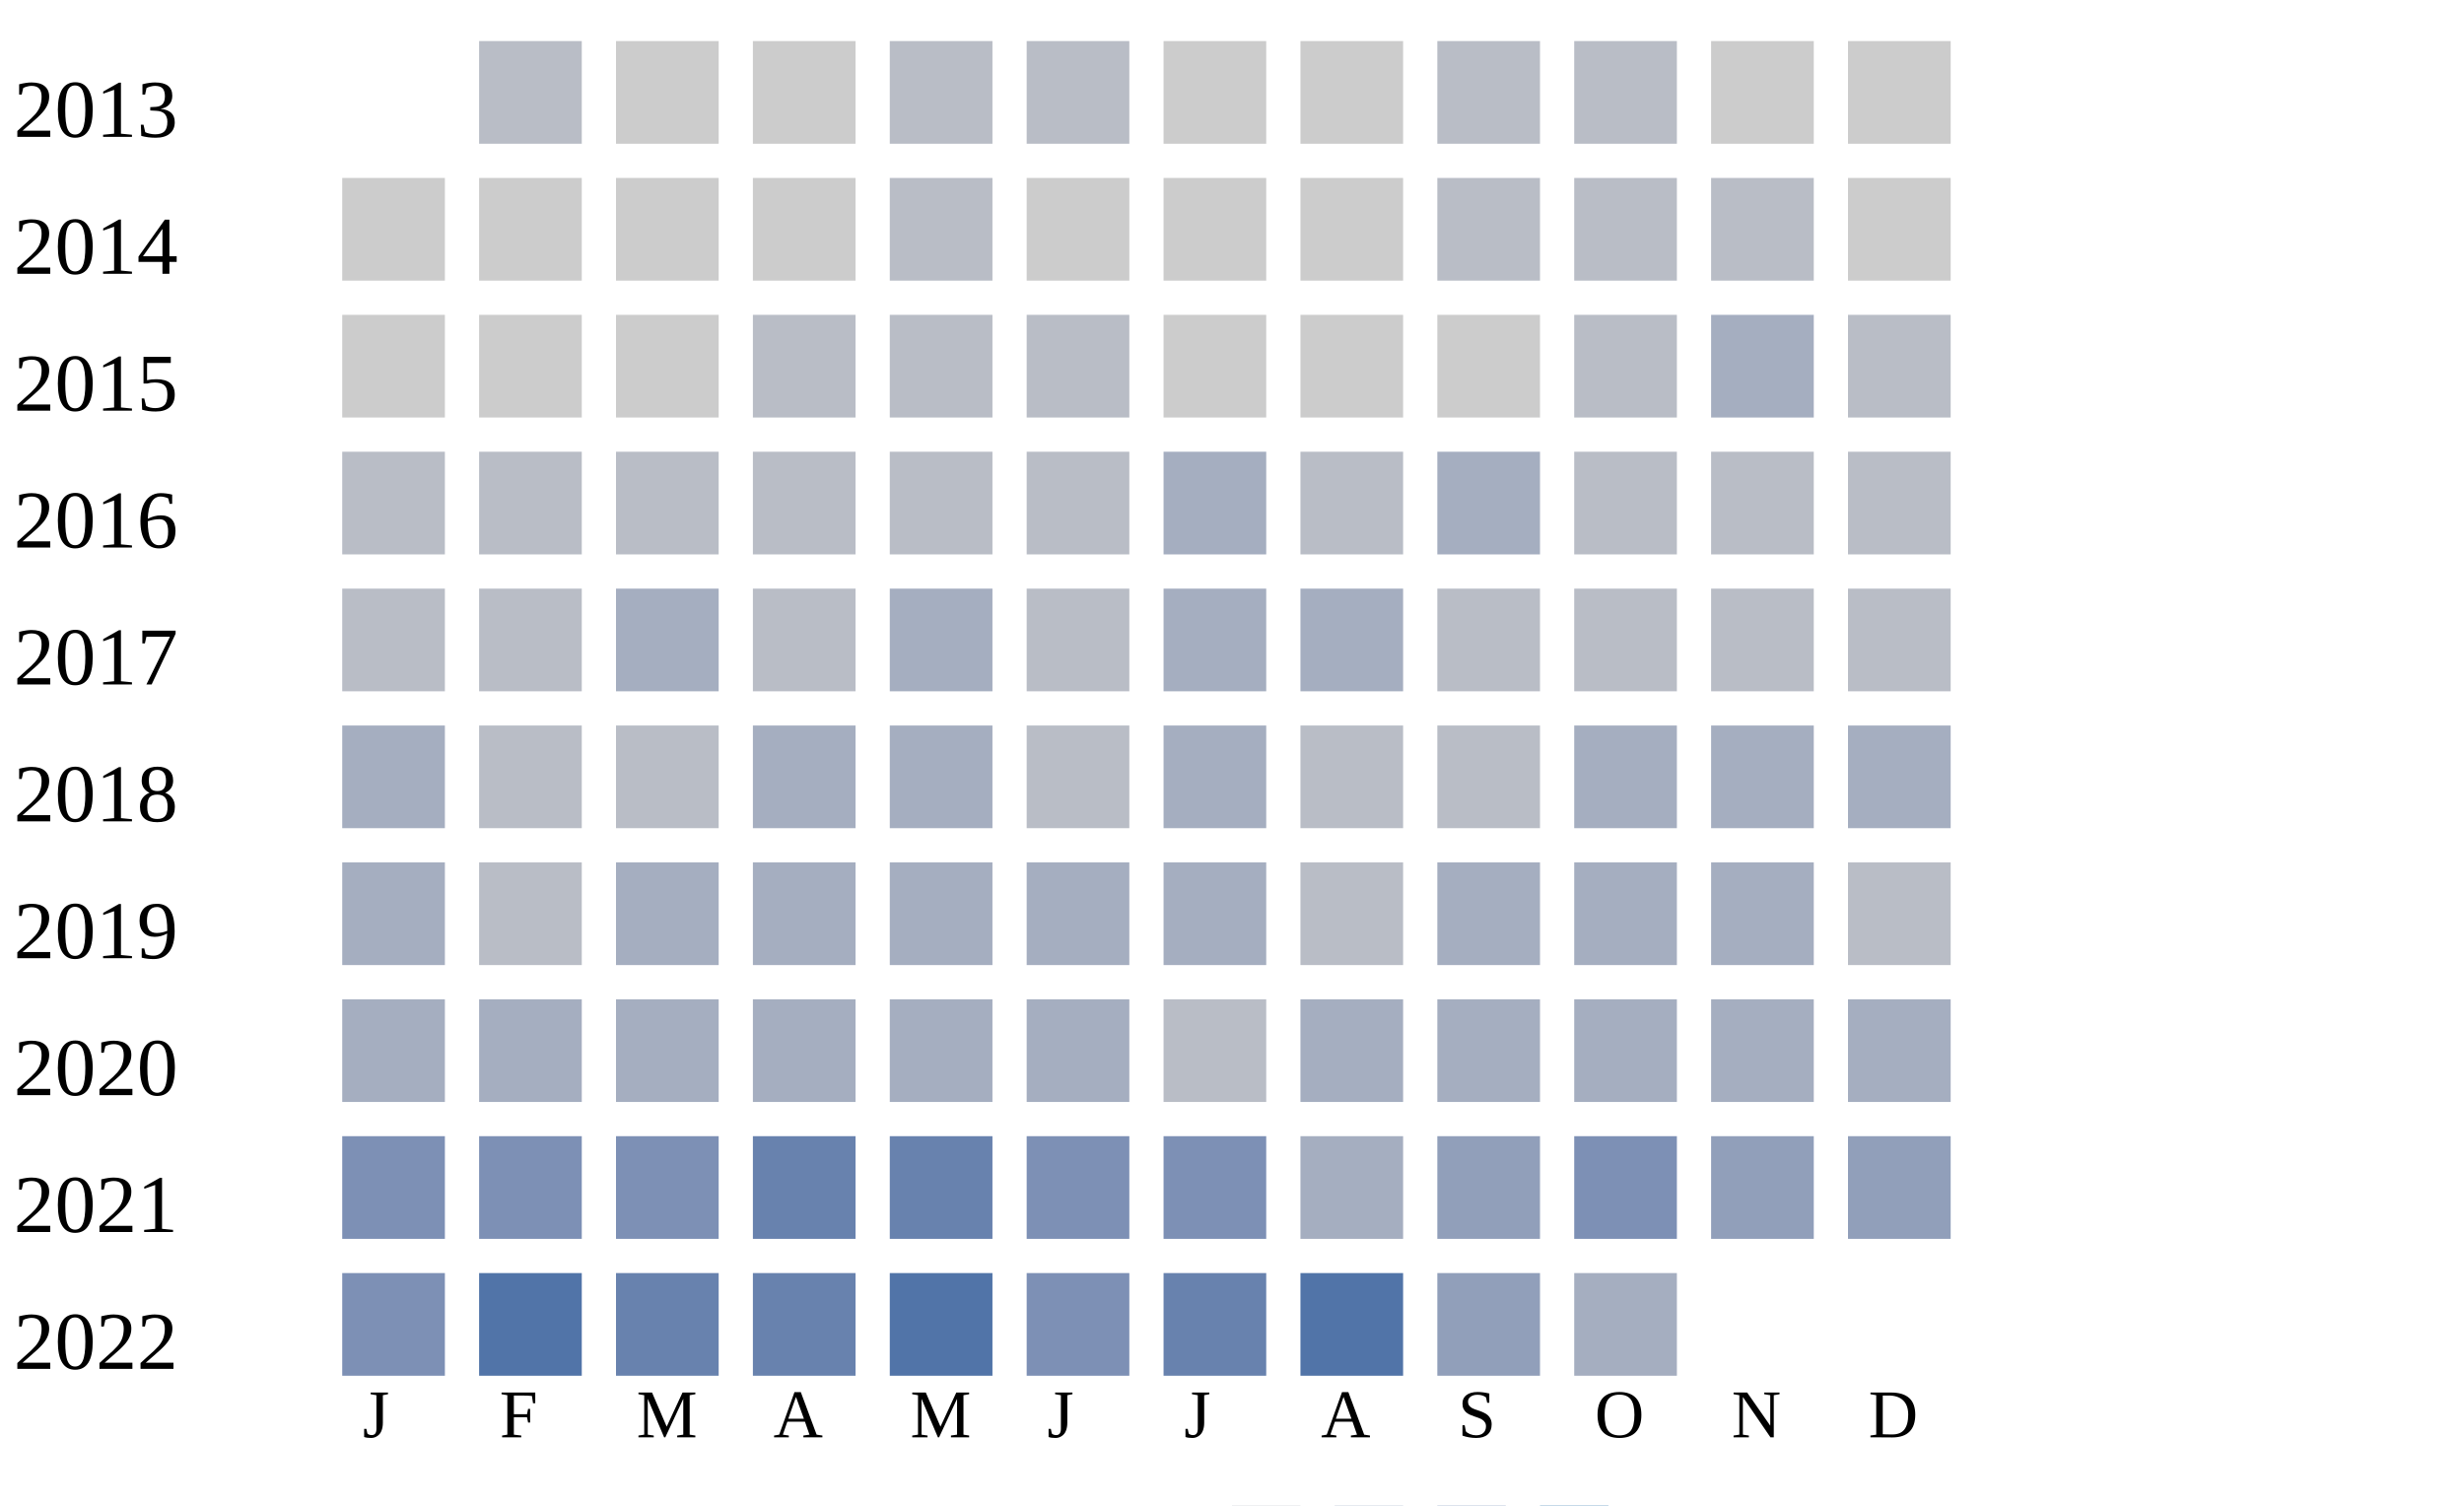
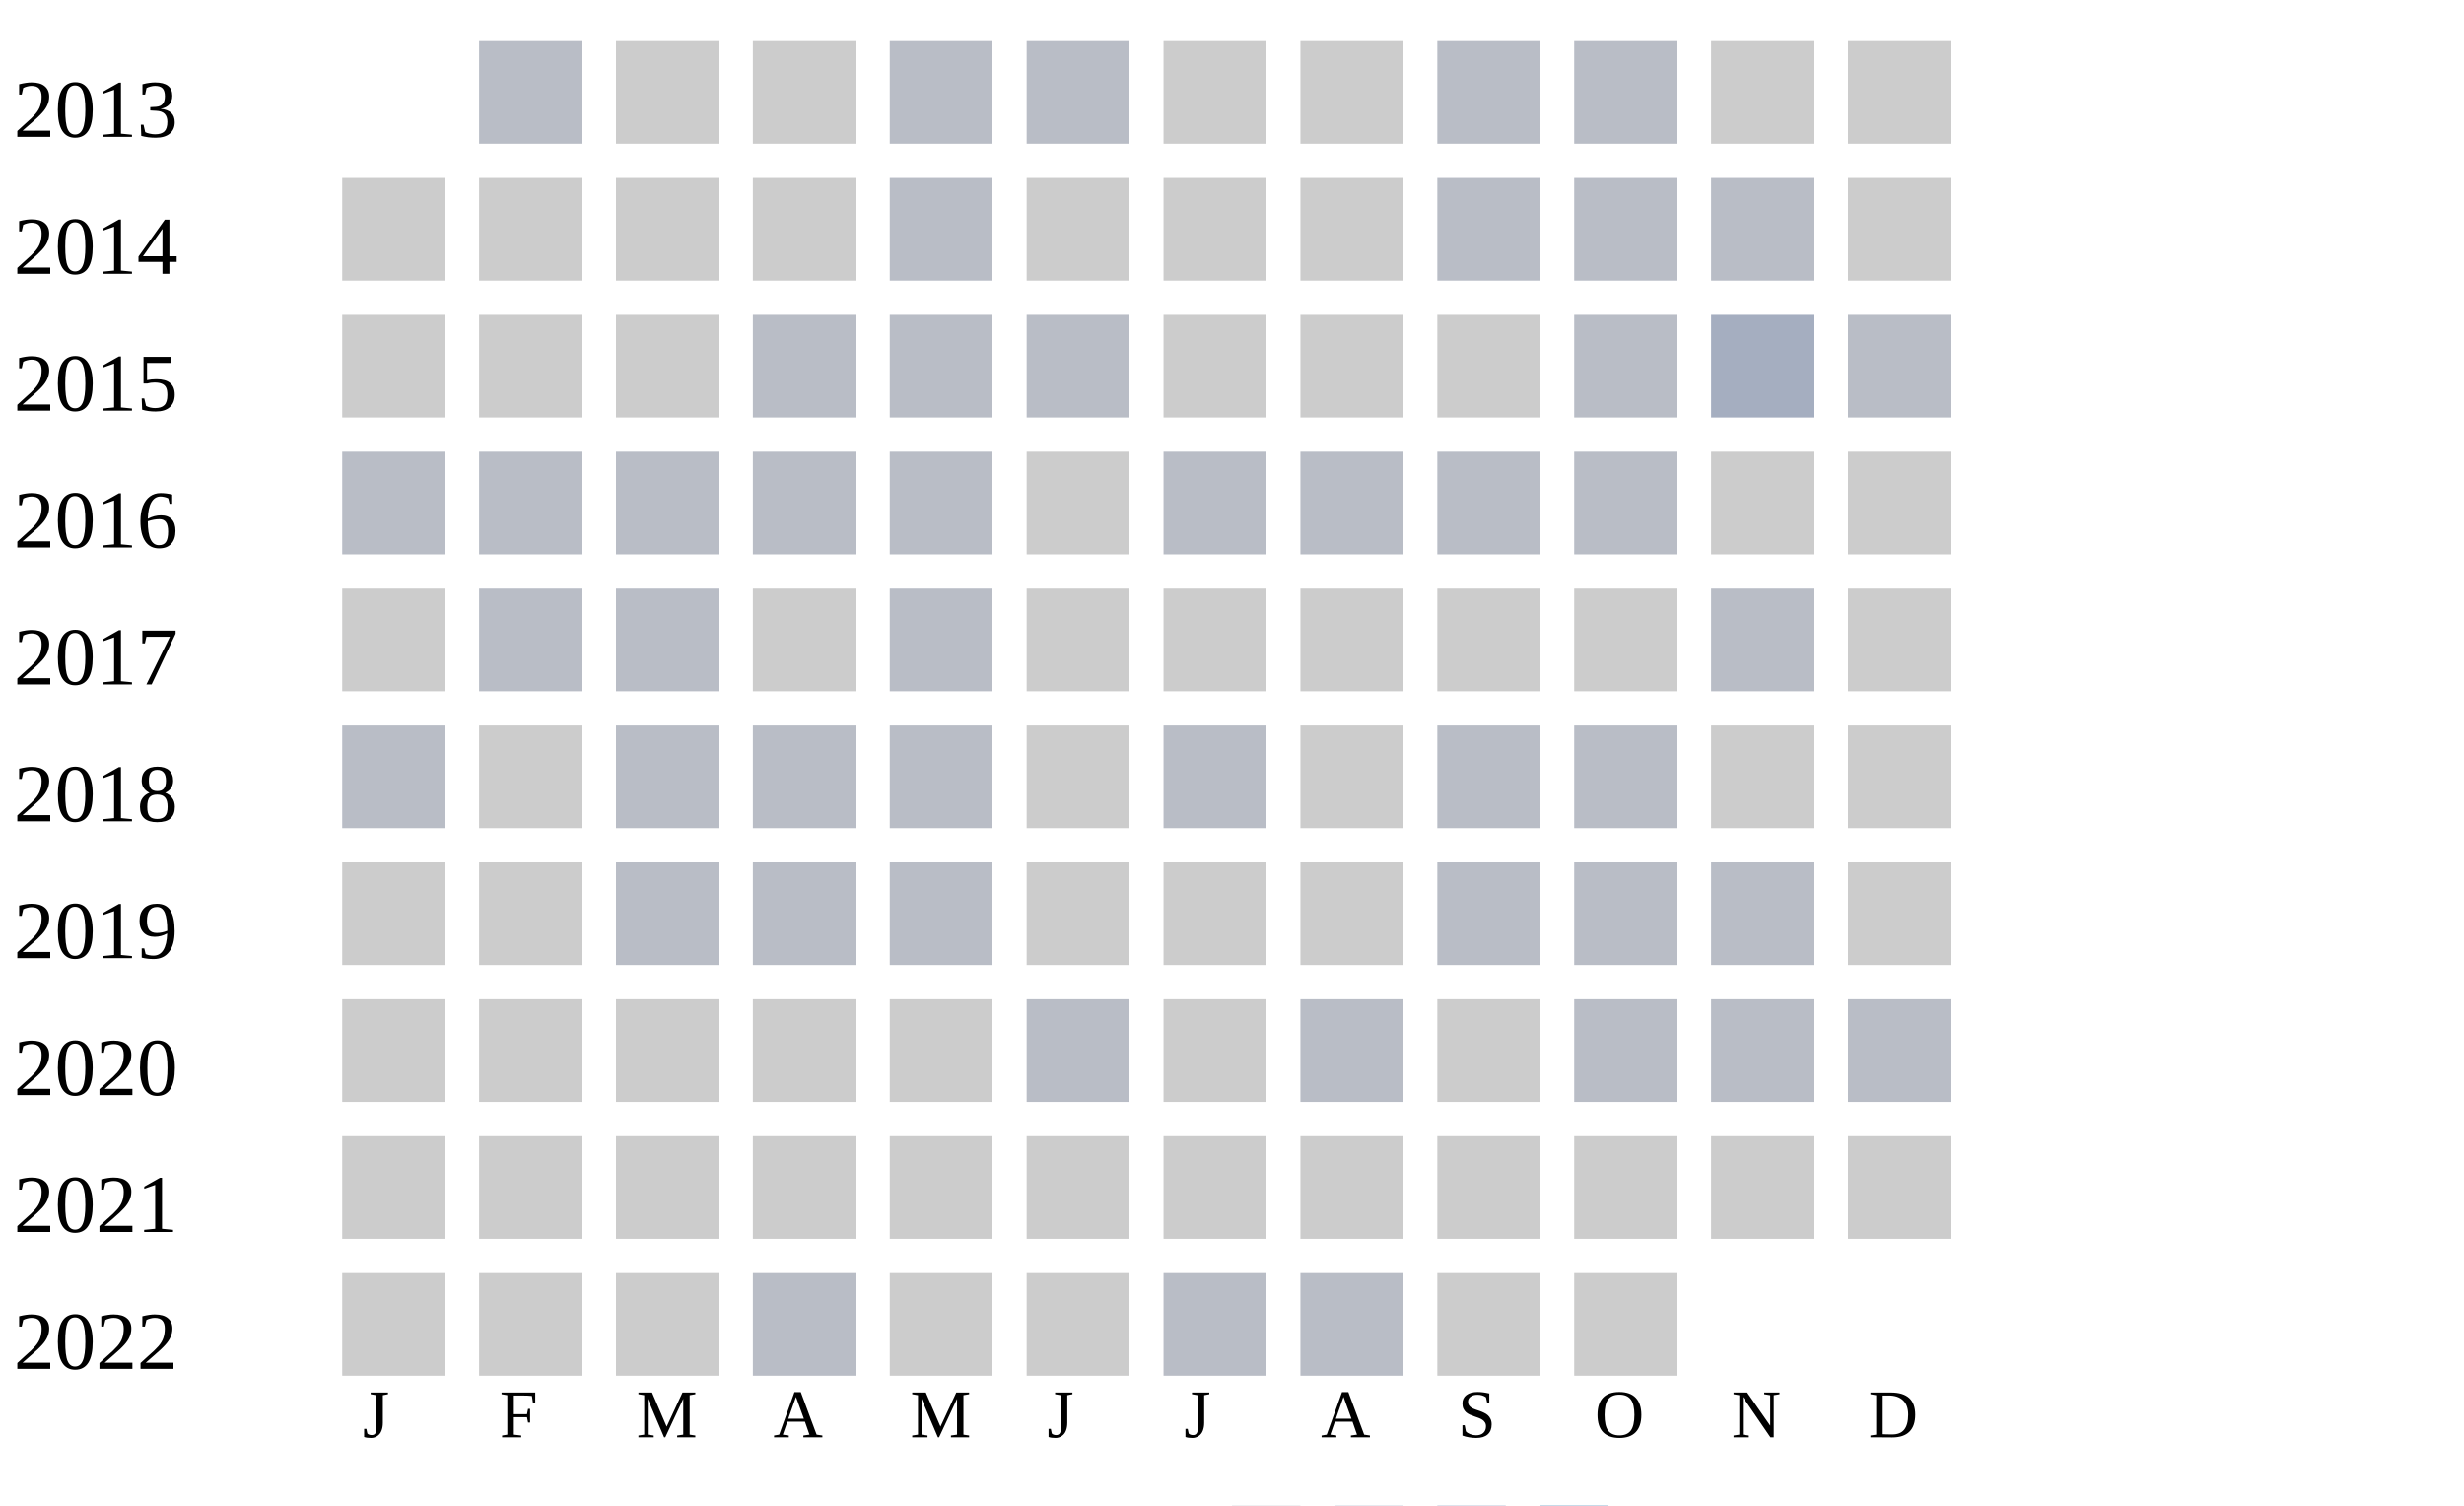
<svg xmlns="http://www.w3.org/2000/svg" width="360" height="220">
  <g transform="translate(0 0)">
    <text x="2" y="20">2013</text>
    <rect x="70" y="6" width="15" height="15" fill="#b9bdc6" />
    <rect x="90" y="6" width="15" height="15" fill="#cccccc" />
    <rect x="110" y="6" width="15" height="15" fill="#cccccc" />
    <rect x="130" y="6" width="15" height="15" fill="#b9bdc6" />
    <rect x="150" y="6" width="15" height="15" fill="#b9bdc6" />
    <rect x="170" y="6" width="15" height="15" fill="#cccccc" />
    <rect x="190" y="6" width="15" height="15" fill="#cccccc" />
    <rect x="210" y="6" width="15" height="15" fill="#b9bdc6" />
    <rect x="230" y="6" width="15" height="15" fill="#b9bdc6" />
    <rect x="250" y="6" width="15" height="15" fill="#cccccc" />
    <rect x="270" y="6" width="15" height="15" fill="#cccccc" />
  </g>
  <g transform="translate(0 20)">
    <text x="2" y="20">2014</text>
    <rect x="50" y="6" width="15" height="15" fill="#cccccc" />
    <rect x="70" y="6" width="15" height="15" fill="#cccccc" />
    <rect x="90" y="6" width="15" height="15" fill="#cccccc" />
    <rect x="110" y="6" width="15" height="15" fill="#cccccc" />
    <rect x="130" y="6" width="15" height="15" fill="#b9bdc6" />
    <rect x="150" y="6" width="15" height="15" fill="#cccccc" />
    <rect x="170" y="6" width="15" height="15" fill="#cccccc" />
    <rect x="190" y="6" width="15" height="15" fill="#cccccc" />
    <rect x="210" y="6" width="15" height="15" fill="#b9bdc6" />
    <rect x="230" y="6" width="15" height="15" fill="#b9bdc6" />
    <rect x="250" y="6" width="15" height="15" fill="#b9bdc6" />
    <rect x="270" y="6" width="15" height="15" fill="#cccccc" />
  </g>
  <g transform="translate(0 40)">
    <text x="2" y="20">2015</text>
    <rect x="50" y="6" width="15" height="15" fill="#cccccc" />
    <rect x="70" y="6" width="15" height="15" fill="#cccccc" />
    <rect x="90" y="6" width="15" height="15" fill="#cccccc" />
    <rect x="110" y="6" width="15" height="15" fill="#b9bdc6" />
    <rect x="130" y="6" width="15" height="15" fill="#b9bdc6" />
    <rect x="150" y="6" width="15" height="15" fill="#b9bdc6" />
    <rect x="170" y="6" width="15" height="15" fill="#cccccc" />
    <rect x="190" y="6" width="15" height="15" fill="#cccccc" />
    <rect x="210" y="6" width="15" height="15" fill="#cccccc" />
    <rect x="230" y="6" width="15" height="15" fill="#b9bdc6" />
    <rect x="250" y="6" width="15" height="15" fill="#a5aec0" />
    <rect x="270" y="6" width="15" height="15" fill="#b9bdc6" />
  </g>
  <g transform="translate(0 60)">
    <text x="2" y="20">2016</text>
    <rect x="50" y="6" width="15" height="15" fill="#b9bdc6" />
    <rect x="70" y="6" width="15" height="15" fill="#b9bdc6" />
    <rect x="90" y="6" width="15" height="15" fill="#b9bdc6" />
    <rect x="110" y="6" width="15" height="15" fill="#b9bdc6" />
    <rect x="130" y="6" width="15" height="15" fill="#b9bdc6" />
+     <rect x="150" y="6" width="15" height="15" fill="#cccccc" />
+     <rect x="170" y="6" width="15" height="15" fill="#b9bdc6" />
+     <rect x="190" y="6" width="15" height="15" fill="#b9bdc6" />
+     <rect x="210" y="6" width="15" height="15" fill="#b9bdc6" />
+     <rect x="230" y="6" width="15" height="15" fill="#b9bdc6" />
+     <rect x="250" y="6" width="15" height="15" fill="#cccccc" />
+     <rect x="270" y="6" width="15" height="15" fill="#cccccc" />
+   </g>
+   <g transform="translate(0 80)">
+     <text x="2" y="20">2017</text>
+     <rect x="50" y="6" width="15" height="15" fill="#cccccc" />
+     <rect x="70" y="6" width="15" height="15" fill="#b9bdc6" />
+     <rect x="90" y="6" width="15" height="15" fill="#b9bdc6" />
+     <rect x="110" y="6" width="15" height="15" fill="#cccccc" />
+     <rect x="130" y="6" width="15" height="15" fill="#b9bdc6" />
+     <rect x="150" y="6" width="15" height="15" fill="#cccccc" />
+     <rect x="170" y="6" width="15" height="15" fill="#cccccc" />
+     <rect x="190" y="6" width="15" height="15" fill="#cccccc" />
+     <rect x="210" y="6" width="15" height="15" fill="#cccccc" />
+     <rect x="230" y="6" width="15" height="15" fill="#cccccc" />
+     <rect x="250" y="6" width="15" height="15" fill="#b9bdc6" />
+     <rect x="270" y="6" width="15" height="15" fill="#cccccc" />
+   </g>
+   <g transform="translate(0 100)">
+     <text x="2" y="20">2018</text>
+     <rect x="50" y="6" width="15" height="15" fill="#b9bdc6" />
+     <rect x="70" y="6" width="15" height="15" fill="#cccccc" />
+     <rect x="90" y="6" width="15" height="15" fill="#b9bdc6" />
+     <rect x="110" y="6" width="15" height="15" fill="#b9bdc6" />
+     <rect x="130" y="6" width="15" height="15" fill="#b9bdc6" />
+     <rect x="150" y="6" width="15" height="15" fill="#cccccc" />
+     <rect x="170" y="6" width="15" height="15" fill="#b9bdc6" />
+     <rect x="190" y="6" width="15" height="15" fill="#cccccc" />
+     <rect x="210" y="6" width="15" height="15" fill="#b9bdc6" />
+     <rect x="230" y="6" width="15" height="15" fill="#b9bdc6" />
+     <rect x="250" y="6" width="15" height="15" fill="#cccccc" />
+     <rect x="270" y="6" width="15" height="15" fill="#cccccc" />
+   </g>
+   <g transform="translate(0 120)">
+     <text x="2" y="20">2019</text>
+     <rect x="50" y="6" width="15" height="15" fill="#cccccc" />
+     <rect x="70" y="6" width="15" height="15" fill="#cccccc" />
+     <rect x="90" y="6" width="15" height="15" fill="#b9bdc6" />
+     <rect x="110" y="6" width="15" height="15" fill="#b9bdc6" />
+     <rect x="130" y="6" width="15" height="15" fill="#b9bdc6" />
+     <rect x="150" y="6" width="15" height="15" fill="#cccccc" />
+     <rect x="170" y="6" width="15" height="15" fill="#cccccc" />
+     <rect x="190" y="6" width="15" height="15" fill="#cccccc" />
+     <rect x="210" y="6" width="15" height="15" fill="#b9bdc6" />
+     <rect x="230" y="6" width="15" height="15" fill="#b9bdc6" />
+     <rect x="250" y="6" width="15" height="15" fill="#b9bdc6" />
+     <rect x="270" y="6" width="15" height="15" fill="#cccccc" />
+   </g>
+   <g transform="translate(0 140)">
+     <text x="2" y="20">2020</text>
+     <rect x="50" y="6" width="15" height="15" fill="#cccccc" />
+     <rect x="70" y="6" width="15" height="15" fill="#cccccc" />
+     <rect x="90" y="6" width="15" height="15" fill="#cccccc" />
+     <rect x="110" y="6" width="15" height="15" fill="#cccccc" />
+     <rect x="130" y="6" width="15" height="15" fill="#cccccc" />
    <rect x="150" y="6" width="15" height="15" fill="#b9bdc6" />
-     <rect x="170" y="6" width="15" height="15" fill="#a5aec0" />
+     <rect x="170" y="6" width="15" height="15" fill="#cccccc" />
    <rect x="190" y="6" width="15" height="15" fill="#b9bdc6" />
-     <rect x="210" y="6" width="15" height="15" fill="#a5aec0" />
+     <rect x="210" y="6" width="15" height="15" fill="#cccccc" />
    <rect x="230" y="6" width="15" height="15" fill="#b9bdc6" />
    <rect x="250" y="6" width="15" height="15" fill="#b9bdc6" />
    <rect x="270" y="6" width="15" height="15" fill="#b9bdc6" />
  </g>
-   <g transform="translate(0 80)">
-     <text x="2" y="20">2017</text>
-     <rect x="50" y="6" width="15" height="15" fill="#b9bdc6" />
-     <rect x="70" y="6" width="15" height="15" fill="#b9bdc6" />
-     <rect x="90" y="6" width="15" height="15" fill="#a5aec0" />
-     <rect x="110" y="6" width="15" height="15" fill="#b9bdc6" />
-     <rect x="130" y="6" width="15" height="15" fill="#a5aec0" />
-     <rect x="150" y="6" width="15" height="15" fill="#b9bdc6" />
-     <rect x="170" y="6" width="15" height="15" fill="#a5aec0" />
-     <rect x="190" y="6" width="15" height="15" fill="#a5aec0" />
-     <rect x="210" y="6" width="15" height="15" fill="#b9bdc6" />
-     <rect x="230" y="6" width="15" height="15" fill="#b9bdc6" />
-     <rect x="250" y="6" width="15" height="15" fill="#b9bdc6" />
-     <rect x="270" y="6" width="15" height="15" fill="#b9bdc6" />
-   </g>
-   <g transform="translate(0 100)">
-     <text x="2" y="20">2018</text>
-     <rect x="50" y="6" width="15" height="15" fill="#a5aec0" />
-     <rect x="70" y="6" width="15" height="15" fill="#b9bdc6" />
-     <rect x="90" y="6" width="15" height="15" fill="#b9bdc6" />
-     <rect x="110" y="6" width="15" height="15" fill="#a5aec0" />
-     <rect x="130" y="6" width="15" height="15" fill="#a5aec0" />
-     <rect x="150" y="6" width="15" height="15" fill="#b9bdc6" />
-     <rect x="170" y="6" width="15" height="15" fill="#a5aec0" />
-     <rect x="190" y="6" width="15" height="15" fill="#b9bdc6" />
-     <rect x="210" y="6" width="15" height="15" fill="#b9bdc6" />
-     <rect x="230" y="6" width="15" height="15" fill="#a5aec0" />
-     <rect x="250" y="6" width="15" height="15" fill="#a5aec0" />
-     <rect x="270" y="6" width="15" height="15" fill="#a5aec0" />
-   </g>
-   <g transform="translate(0 120)">
-     <text x="2" y="20">2019</text>
-     <rect x="50" y="6" width="15" height="15" fill="#a5aec0" />
-     <rect x="70" y="6" width="15" height="15" fill="#b9bdc6" />
-     <rect x="90" y="6" width="15" height="15" fill="#a5aec0" />
-     <rect x="110" y="6" width="15" height="15" fill="#a5aec0" />
-     <rect x="130" y="6" width="15" height="15" fill="#a5aec0" />
-     <rect x="150" y="6" width="15" height="15" fill="#a5aec0" />
-     <rect x="170" y="6" width="15" height="15" fill="#a5aec0" />
-     <rect x="190" y="6" width="15" height="15" fill="#b9bdc6" />
-     <rect x="210" y="6" width="15" height="15" fill="#a5aec0" />
-     <rect x="230" y="6" width="15" height="15" fill="#a5aec0" />
-     <rect x="250" y="6" width="15" height="15" fill="#a5aec0" />
-     <rect x="270" y="6" width="15" height="15" fill="#b9bdc6" />
-   </g>
-   <g transform="translate(0 140)">
-     <text x="2" y="20">2020</text>
-     <rect x="50" y="6" width="15" height="15" fill="#a5aec0" />
-     <rect x="70" y="6" width="15" height="15" fill="#a5aec0" />
-     <rect x="90" y="6" width="15" height="15" fill="#a5aec0" />
-     <rect x="110" y="6" width="15" height="15" fill="#a5aec0" />
-     <rect x="130" y="6" width="15" height="15" fill="#a5aec0" />
-     <rect x="150" y="6" width="15" height="15" fill="#a5aec0" />
-     <rect x="170" y="6" width="15" height="15" fill="#b9bdc6" />
-     <rect x="190" y="6" width="15" height="15" fill="#a5aec0" />
-     <rect x="210" y="6" width="15" height="15" fill="#a5aec0" />
-     <rect x="230" y="6" width="15" height="15" fill="#a5aec0" />
-     <rect x="250" y="6" width="15" height="15" fill="#a5aec0" />
-     <rect x="270" y="6" width="15" height="15" fill="#a5aec0" />
-   </g>
  <g transform="translate(0 160)">
    <text x="2" y="20">2021</text>
-     <rect x="50" y="6" width="15" height="15" fill="#7d90b5" />
-     <rect x="70" y="6" width="15" height="15" fill="#7d90b5" />
-     <rect x="90" y="6" width="15" height="15" fill="#7d90b5" />
-     <rect x="110" y="6" width="15" height="15" fill="#6882ae" />
-     <rect x="130" y="6" width="15" height="15" fill="#6882ae" />
-     <rect x="150" y="6" width="15" height="15" fill="#7d90b5" />
-     <rect x="170" y="6" width="15" height="15" fill="#7d90b5" />
-     <rect x="190" y="6" width="15" height="15" fill="#a5aec0" />
-     <rect x="210" y="6" width="15" height="15" fill="#919fba" />
-     <rect x="230" y="6" width="15" height="15" fill="#7d90b5" />
-     <rect x="250" y="6" width="15" height="15" fill="#919fba" />
-     <rect x="270" y="6" width="15" height="15" fill="#919fba" />
+     <rect x="50" y="6" width="15" height="15" fill="#cccccc" />
+     <rect x="70" y="6" width="15" height="15" fill="#cccccc" />
+     <rect x="90" y="6" width="15" height="15" fill="#cccccc" />
+     <rect x="110" y="6" width="15" height="15" fill="#cccccc" />
+     <rect x="130" y="6" width="15" height="15" fill="#cccccc" />
+     <rect x="150" y="6" width="15" height="15" fill="#cccccc" />
+     <rect x="170" y="6" width="15" height="15" fill="#cccccc" />
+     <rect x="190" y="6" width="15" height="15" fill="#cccccc" />
+     <rect x="210" y="6" width="15" height="15" fill="#cccccc" />
+     <rect x="230" y="6" width="15" height="15" fill="#cccccc" />
+     <rect x="250" y="6" width="15" height="15" fill="#cccccc" />
+     <rect x="270" y="6" width="15" height="15" fill="#cccccc" />
  </g>
  <g transform="translate(0 180)">
    <text x="2" y="20">2022</text>
-     <rect x="50" y="6" width="15" height="15" fill="#7d90b5" />
-     <rect x="70" y="6" width="15" height="15" fill="#5174a8" />
-     <rect x="90" y="6" width="15" height="15" fill="#6882ae" />
-     <rect x="110" y="6" width="15" height="15" fill="#6882ae" />
-     <rect x="130" y="6" width="15" height="15" fill="#5174a8" />
-     <rect x="150" y="6" width="15" height="15" fill="#7d90b5" />
-     <rect x="170" y="6" width="15" height="15" fill="#6882ae" />
-     <rect x="190" y="6" width="15" height="15" fill="#5174a8" />
-     <rect x="210" y="6" width="15" height="15" fill="#919fba" />
-     <rect x="230" y="6" width="15" height="15" fill="#a5aec0" />
+     <rect x="50" y="6" width="15" height="15" fill="#cccccc" />
+     <rect x="70" y="6" width="15" height="15" fill="#cccccc" />
+     <rect x="90" y="6" width="15" height="15" fill="#cccccc" />
+     <rect x="110" y="6" width="15" height="15" fill="#b9bdc6" />
+     <rect x="130" y="6" width="15" height="15" fill="#cccccc" />
+     <rect x="150" y="6" width="15" height="15" fill="#cccccc" />
+     <rect x="170" y="6" width="15" height="15" fill="#b9bdc6" />
+     <rect x="190" y="6" width="15" height="15" fill="#b9bdc6" />
+     <rect x="210" y="6" width="15" height="15" fill="#cccccc" />
+     <rect x="230" y="6" width="15" height="15" fill="#cccccc" />
  </g>
  <text style="font-size: 10px; text-align: center" x="53" y="210">J</text>
  <text style="font-size: 10px; text-align: center" x="73" y="210">F</text>
  <text style="font-size: 10px; text-align: center" x="93" y="210">M</text>
  <text style="font-size: 10px; text-align: center" x="113" y="210">A</text>
  <text style="font-size: 10px; text-align: center" x="133" y="210">M</text>
  <text style="font-size: 10px; text-align: center" x="153" y="210">J</text>
  <text style="font-size: 10px; text-align: center" x="173" y="210">J</text>
  <text style="font-size: 10px; text-align: center" x="193" y="210">A</text>
  <text style="font-size: 10px; text-align: center" x="213" y="210">S</text>
  <text style="font-size: 10px; text-align: center" x="233" y="210">O</text>
  <text style="font-size: 10px; text-align: center" x="253" y="210">N</text>
  <text style="font-size: 10px; text-align: center" x="273" y="210">D</text>
  <text style="font-size: 10px;" x="155" y="229">Less</text>
  <rect fill="#b9bdc6" width="10" height="10" x="180" y="220" />
  <rect fill="#919fba" width="10" height="10" x="195" y="220" />
  <rect fill="#6882ae" width="10" height="10" x="210" y="220" />
  <rect fill="#005a9c" width="10" height="10" x="225" y="220" />
  <text x="240" y="229" style="font-size: 10px;">More</text>
</svg>
